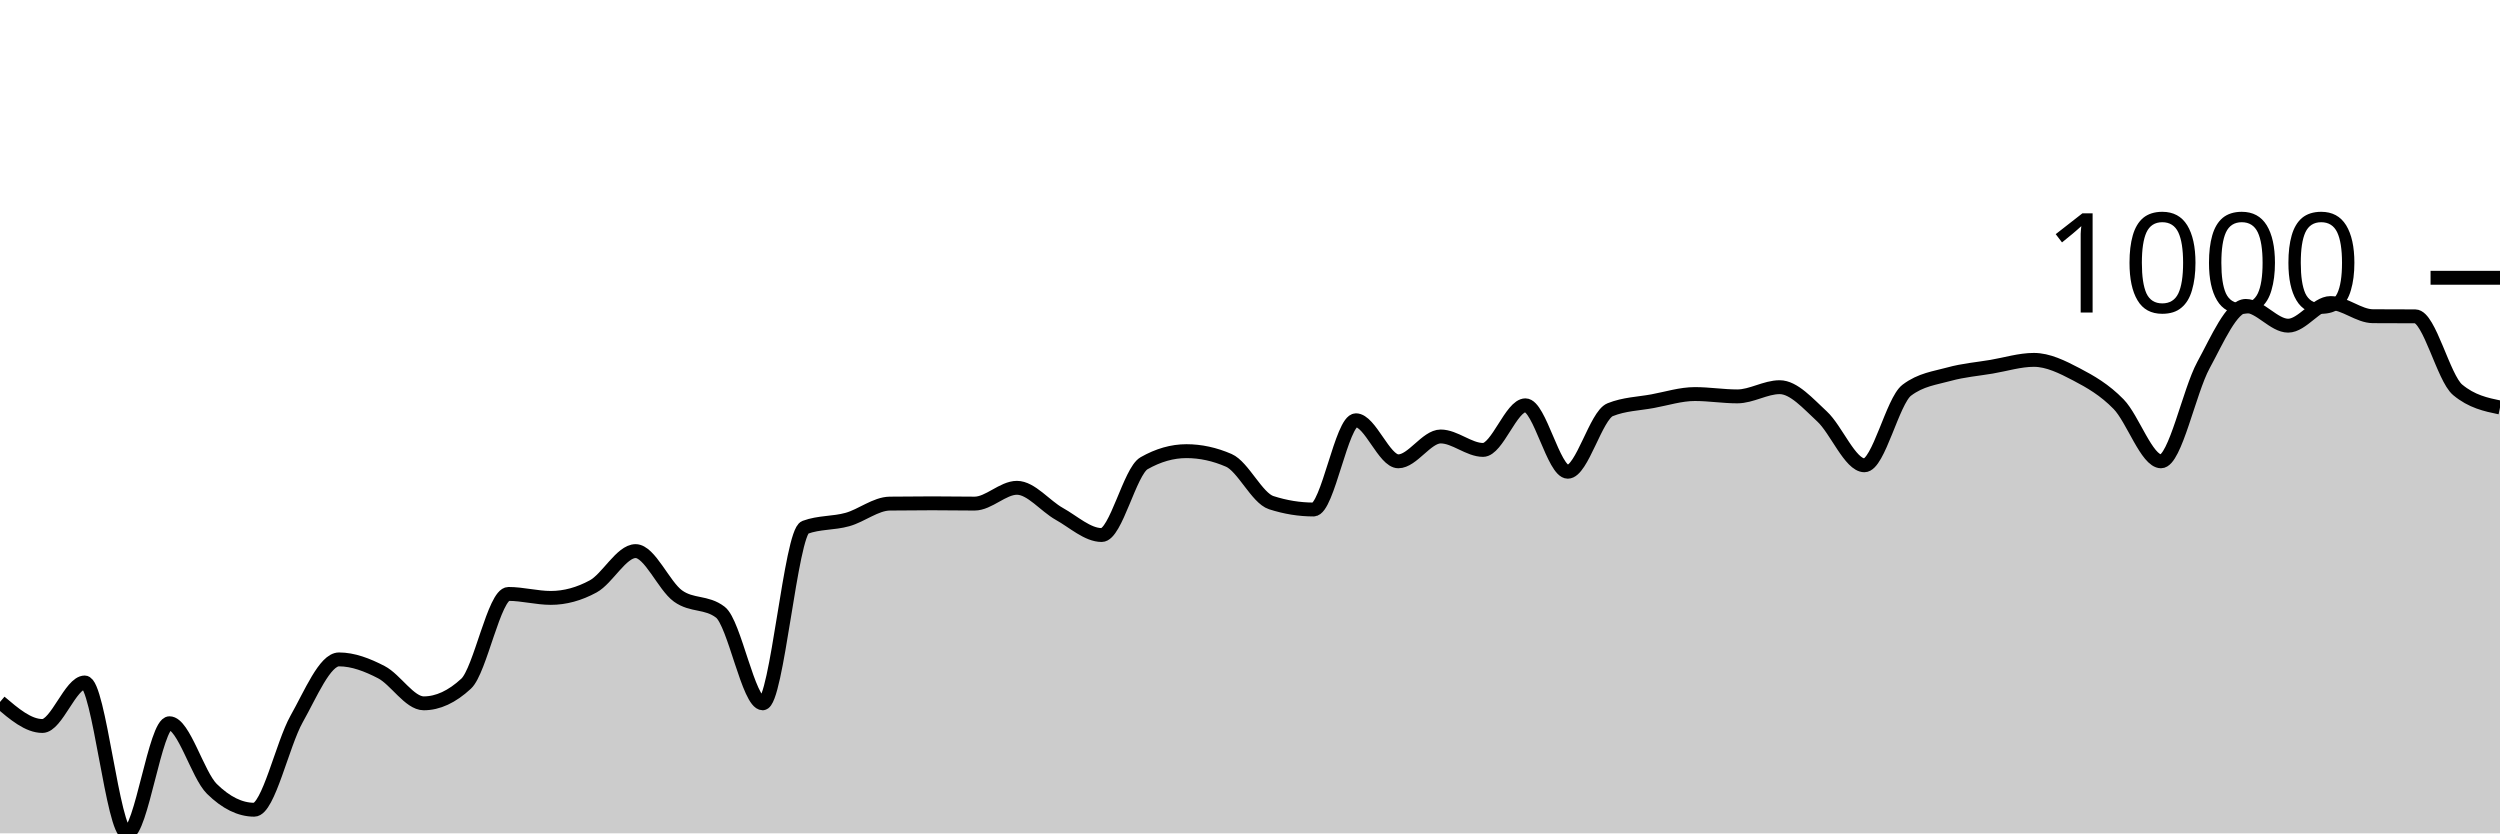
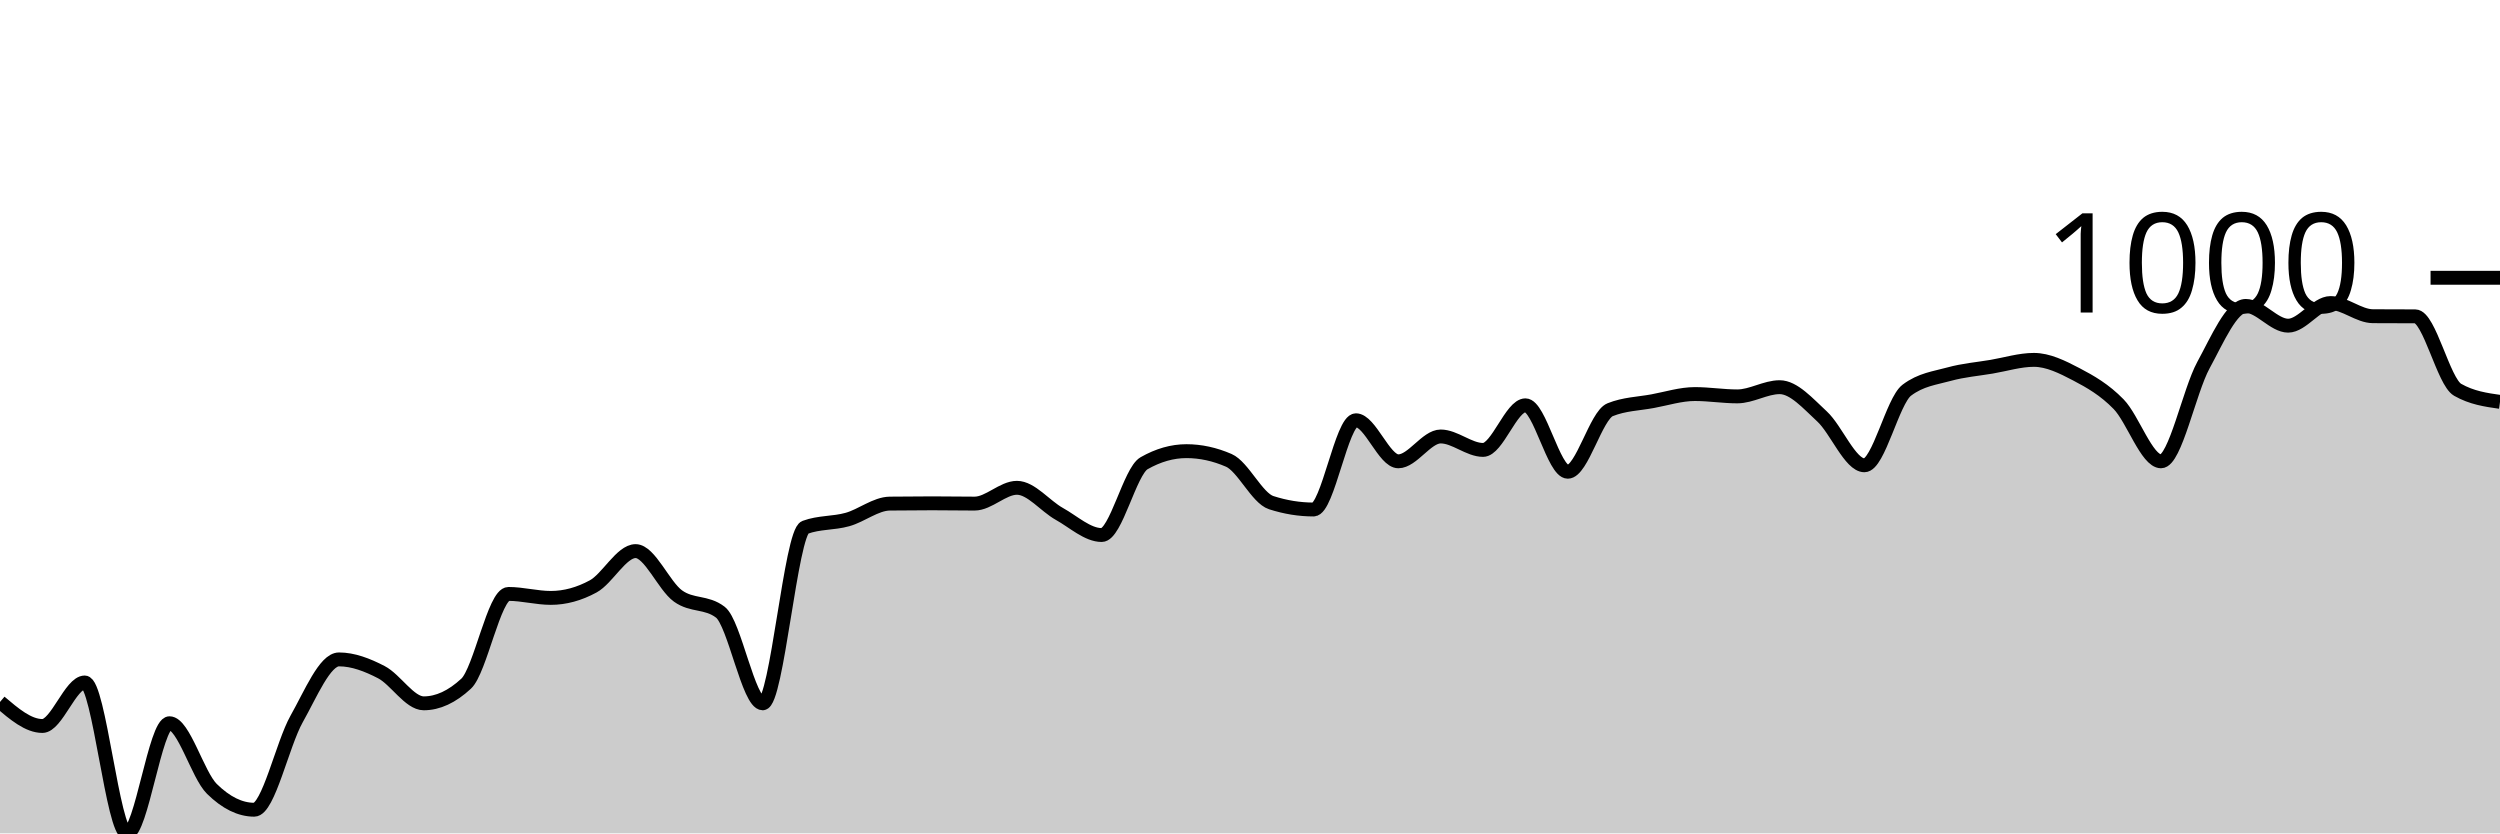
<svg xmlns="http://www.w3.org/2000/svg" viewBox="0 0 180 60">
  <g transform="translate(0,20)">
-     <path class="area" fill="rgba(0, 0, 0, 0.2)" d="M0,30.541C1.017,31.406,2.034,32.271,3.051,32.271C4.068,32.271,5.085,29.138,6.102,29.138C7.119,29.138,8.136,40,9.153,40C10.169,40,11.186,32.073,12.203,32.073C13.22,32.073,14.237,35.796,15.254,36.798C16.271,37.799,17.288,38.3,18.305,38.3C19.322,38.3,20.339,33.571,21.356,31.767C22.373,29.963,23.39,27.477,24.407,27.477C25.424,27.477,26.441,27.869,27.458,28.396C28.475,28.923,29.492,30.64,30.508,30.64C31.525,30.64,32.542,30.169,33.559,29.227C34.576,28.284,35.593,22.763,36.61,22.763C37.627,22.763,38.644,23.049,39.661,23.049C40.678,23.049,41.695,22.772,42.712,22.219C43.729,21.665,44.746,19.679,45.763,19.679C46.78,19.679,47.797,22.178,48.814,22.911C49.831,23.644,50.847,23.3,51.864,24.077C52.881,24.855,53.898,30.64,54.915,30.64C55.932,30.64,56.949,18.344,57.966,17.969C58.983,17.593,60,17.69,61.017,17.405C62.034,17.121,63.051,16.272,64.068,16.259C65.085,16.246,66.102,16.239,67.119,16.239C68.136,16.239,69.153,16.259,70.169,16.259C71.186,16.259,72.203,15.122,73.22,15.122C74.237,15.122,75.254,16.434,76.271,17C77.288,17.567,78.305,18.522,79.322,18.522C80.339,18.522,81.356,13.933,82.373,13.353C83.39,12.773,84.407,12.483,85.424,12.483C86.441,12.483,87.458,12.704,88.475,13.146C89.492,13.587,90.508,15.86,91.525,16.19C92.542,16.519,93.559,16.684,94.576,16.684C95.593,16.684,96.61,10.259,97.627,10.259C98.644,10.259,99.661,13.215,100.678,13.215C101.695,13.215,102.712,11.426,103.729,11.426C104.746,11.426,105.763,12.394,106.78,12.394C107.797,12.394,108.814,9.182,109.831,9.182C110.847,9.182,111.864,13.966,112.881,13.966C113.898,13.966,114.915,9.907,115.932,9.498C116.949,9.09,117.966,9.073,118.983,8.886C120,8.698,121.017,8.372,122.034,8.372C123.051,8.372,124.068,8.54,125.085,8.54C126.102,8.54,127.119,7.877,128.136,7.877C129.153,7.877,130.169,9.045,131.186,9.983C132.203,10.92,133.22,13.501,134.237,13.501C135.254,13.501,136.271,8.866,137.288,8.095C138.305,7.324,139.322,7.22,140.339,6.938C141.356,6.657,142.373,6.576,143.39,6.405C144.407,6.233,145.424,5.911,146.441,5.911C147.458,5.911,148.475,6.416,149.492,6.948C150.508,7.48,151.525,8.059,152.542,9.103C153.559,10.147,154.576,13.215,155.593,13.215C156.61,13.215,157.627,8.161,158.644,6.296C159.661,4.431,160.678,2.026,161.695,2.026C162.712,2.026,163.729,3.449,164.746,3.449C165.763,3.449,166.78,1.819,167.797,1.819C168.814,1.819,169.831,2.761,170.847,2.767C171.864,2.774,172.881,2.771,173.898,2.777C174.915,2.784,175.932,7.215,176.949,8.065C177.966,8.915,178.983,9.128,180,9.34L180,40C178.983,40,177.966,40,176.949,40C175.932,40,174.915,40,173.898,40C172.881,40,171.864,40,170.847,40C169.831,40,168.814,40,167.797,40C166.78,40,165.763,40,164.746,40C163.729,40,162.712,40,161.695,40C160.678,40,159.661,40,158.644,40C157.627,40,156.61,40,155.593,40C154.576,40,153.559,40,152.542,40C151.525,40,150.508,40,149.492,40C148.475,40,147.458,40,146.441,40C145.424,40,144.407,40,143.39,40C142.373,40,141.356,40,140.339,40C139.322,40,138.305,40,137.288,40C136.271,40,135.254,40,134.237,40C133.22,40,132.203,40,131.186,40C130.169,40,129.153,40,128.136,40C127.119,40,126.102,40,125.085,40C124.068,40,123.051,40,122.034,40C121.017,40,120,40,118.983,40C117.966,40,116.949,40,115.932,40C114.915,40,113.898,40,112.881,40C111.864,40,110.847,40,109.831,40C108.814,40,107.797,40,106.78,40C105.763,40,104.746,40,103.729,40C102.712,40,101.695,40,100.678,40C99.661,40,98.644,40,97.627,40C96.61,40,95.593,40,94.576,40C93.559,40,92.542,40,91.525,40C90.508,40,89.492,40,88.475,40C87.458,40,86.441,40,85.424,40C84.407,40,83.39,40,82.373,40C81.356,40,80.339,40,79.322,40C78.305,40,77.288,40,76.271,40C75.254,40,74.237,40,73.22,40C72.203,40,71.186,40,70.169,40C69.153,40,68.136,40,67.119,40C66.102,40,65.085,40,64.068,40C63.051,40,62.034,40,61.017,40C60,40,58.983,40,57.966,40C56.949,40,55.932,40,54.915,40C53.898,40,52.881,40,51.864,40C50.847,40,49.831,40,48.814,40C47.797,40,46.78,40,45.763,40C44.746,40,43.729,40,42.712,40C41.695,40,40.678,40,39.661,40C38.644,40,37.627,40,36.61,40C35.593,40,34.576,40,33.559,40C32.542,40,31.525,40,30.508,40C29.492,40,28.475,40,27.458,40C26.441,40,25.424,40,24.407,40C23.39,40,22.373,40,21.356,40C20.339,40,19.322,40,18.305,40C17.288,40,16.271,40,15.254,40C14.237,40,13.22,40,12.203,40C11.186,40,10.169,40,9.153,40C8.136,40,7.119,40,6.102,40C5.085,40,4.068,40,3.051,40C2.034,40,1.017,40,0,40Z" />
-     <path class="line" stroke="black" fill="none" d="M0,30.541C1.017,31.406,2.034,32.271,3.051,32.271C4.068,32.271,5.085,29.138,6.102,29.138C7.119,29.138,8.136,40,9.153,40C10.169,40,11.186,32.073,12.203,32.073C13.22,32.073,14.237,35.796,15.254,36.798C16.271,37.799,17.288,38.3,18.305,38.3C19.322,38.3,20.339,33.571,21.356,31.767C22.373,29.963,23.39,27.477,24.407,27.477C25.424,27.477,26.441,27.869,27.458,28.396C28.475,28.923,29.492,30.64,30.508,30.64C31.525,30.64,32.542,30.169,33.559,29.227C34.576,28.284,35.593,22.763,36.61,22.763C37.627,22.763,38.644,23.049,39.661,23.049C40.678,23.049,41.695,22.772,42.712,22.219C43.729,21.665,44.746,19.679,45.763,19.679C46.78,19.679,47.797,22.178,48.814,22.911C49.831,23.644,50.847,23.3,51.864,24.077C52.881,24.855,53.898,30.64,54.915,30.64C55.932,30.64,56.949,18.344,57.966,17.969C58.983,17.593,60,17.69,61.017,17.405C62.034,17.121,63.051,16.272,64.068,16.259C65.085,16.246,66.102,16.239,67.119,16.239C68.136,16.239,69.153,16.259,70.169,16.259C71.186,16.259,72.203,15.122,73.22,15.122C74.237,15.122,75.254,16.434,76.271,17C77.288,17.567,78.305,18.522,79.322,18.522C80.339,18.522,81.356,13.933,82.373,13.353C83.39,12.773,84.407,12.483,85.424,12.483C86.441,12.483,87.458,12.704,88.475,13.146C89.492,13.587,90.508,15.86,91.525,16.19C92.542,16.519,93.559,16.684,94.576,16.684C95.593,16.684,96.61,10.259,97.627,10.259C98.644,10.259,99.661,13.215,100.678,13.215C101.695,13.215,102.712,11.426,103.729,11.426C104.746,11.426,105.763,12.394,106.78,12.394C107.797,12.394,108.814,9.182,109.831,9.182C110.847,9.182,111.864,13.966,112.881,13.966C113.898,13.966,114.915,9.907,115.932,9.498C116.949,9.09,117.966,9.073,118.983,8.886C120,8.698,121.017,8.372,122.034,8.372C123.051,8.372,124.068,8.54,125.085,8.54C126.102,8.54,127.119,7.877,128.136,7.877C129.153,7.877,130.169,9.045,131.186,9.983C132.203,10.92,133.22,13.501,134.237,13.501C135.254,13.501,136.271,8.866,137.288,8.095C138.305,7.324,139.322,7.22,140.339,6.938C141.356,6.657,142.373,6.576,143.39,6.405C144.407,6.233,145.424,5.911,146.441,5.911C147.458,5.911,148.475,6.416,149.492,6.948C150.508,7.48,151.525,8.059,152.542,9.103C153.559,10.147,154.576,13.215,155.593,13.215C156.61,13.215,157.627,8.161,158.644,6.296C159.661,4.431,160.678,2.026,161.695,2.026C162.712,2.026,163.729,3.449,164.746,3.449C165.763,3.449,166.78,1.819,167.797,1.819C168.814,1.819,169.831,2.761,170.847,2.767C171.864,2.774,172.881,2.771,173.898,2.777C174.915,2.784,175.932,7.215,176.949,8.065C177.966,8.915,178.983,9.128,180,9.34" />
+     <path class="area" fill="rgba(0, 0, 0, 0.2)" d="M0,30.541C1.017,31.406,2.034,32.271,3.051,32.271C4.068,32.271,5.085,29.138,6.102,29.138C7.119,29.138,8.136,40,9.153,40C10.169,40,11.186,32.073,12.203,32.073C13.22,32.073,14.237,35.796,15.254,36.798C16.271,37.799,17.288,38.3,18.305,38.3C19.322,38.3,20.339,33.571,21.356,31.767C22.373,29.963,23.39,27.477,24.407,27.477C25.424,27.477,26.441,27.869,27.458,28.396C28.475,28.923,29.492,30.64,30.508,30.64C31.525,30.64,32.542,30.169,33.559,29.227C34.576,28.284,35.593,22.763,36.61,22.763C37.627,22.763,38.644,23.049,39.661,23.049C40.678,23.049,41.695,22.772,42.712,22.219C43.729,21.665,44.746,19.679,45.763,19.679C46.78,19.679,47.797,22.178,48.814,22.911C49.831,23.644,50.847,23.3,51.864,24.077C52.881,24.855,53.898,30.64,54.915,30.64C55.932,30.64,56.949,18.344,57.966,17.969C58.983,17.593,60,17.69,61.017,17.405C62.034,17.121,63.051,16.272,64.068,16.259C65.085,16.246,66.102,16.239,67.119,16.239C68.136,16.239,69.153,16.259,70.169,16.259C71.186,16.259,72.203,15.122,73.22,15.122C74.237,15.122,75.254,16.434,76.271,17C77.288,17.567,78.305,18.522,79.322,18.522C80.339,18.522,81.356,13.933,82.373,13.353C83.39,12.773,84.407,12.483,85.424,12.483C86.441,12.483,87.458,12.704,88.475,13.146C89.492,13.587,90.508,15.86,91.525,16.19C92.542,16.519,93.559,16.684,94.576,16.684C95.593,16.684,96.61,10.259,97.627,10.259C98.644,10.259,99.661,13.215,100.678,13.215C101.695,13.215,102.712,11.426,103.729,11.426C104.746,11.426,105.763,12.394,106.78,12.394C107.797,12.394,108.814,9.182,109.831,9.182C110.847,9.182,111.864,13.966,112.881,13.966C113.898,13.966,114.915,9.907,115.932,9.498C116.949,9.09,117.966,9.073,118.983,8.886C120,8.698,121.017,8.372,122.034,8.372C123.051,8.372,124.068,8.54,125.085,8.54C126.102,8.54,127.119,7.877,128.136,7.877C129.153,7.877,130.169,9.045,131.186,9.983C132.203,10.92,133.22,13.501,134.237,13.501C135.254,13.501,136.271,8.866,137.288,8.095C138.305,7.324,139.322,7.22,140.339,6.938C141.356,6.657,142.373,6.576,143.39,6.405C144.407,6.233,145.424,5.911,146.441,5.911C147.458,5.911,148.475,6.416,149.492,6.948C150.508,7.48,151.525,8.059,152.542,9.103C153.559,10.147,154.576,13.215,155.593,13.215C156.61,13.215,157.627,8.161,158.644,6.296C159.661,4.431,160.678,2.026,161.695,2.026C162.712,2.026,163.729,3.449,164.746,3.449C165.763,3.449,166.78,1.819,167.797,1.819C168.814,1.819,169.831,2.761,170.847,2.767C171.864,2.774,172.881,2.771,173.898,2.777C174.915,2.784,175.932,7.485,176.949,8.065C177.966,8.645,178.983,8.79,180,8.935L180,40C178.983,40,177.966,40,176.949,40C175.932,40,174.915,40,173.898,40C172.881,40,171.864,40,170.847,40C169.831,40,168.814,40,167.797,40C166.78,40,165.763,40,164.746,40C163.729,40,162.712,40,161.695,40C160.678,40,159.661,40,158.644,40C157.627,40,156.61,40,155.593,40C154.576,40,153.559,40,152.542,40C151.525,40,150.508,40,149.492,40C148.475,40,147.458,40,146.441,40C145.424,40,144.407,40,143.39,40C142.373,40,141.356,40,140.339,40C139.322,40,138.305,40,137.288,40C136.271,40,135.254,40,134.237,40C133.22,40,132.203,40,131.186,40C130.169,40,129.153,40,128.136,40C127.119,40,126.102,40,125.085,40C124.068,40,123.051,40,122.034,40C121.017,40,120,40,118.983,40C117.966,40,116.949,40,115.932,40C114.915,40,113.898,40,112.881,40C111.864,40,110.847,40,109.831,40C108.814,40,107.797,40,106.78,40C105.763,40,104.746,40,103.729,40C102.712,40,101.695,40,100.678,40C99.661,40,98.644,40,97.627,40C96.61,40,95.593,40,94.576,40C93.559,40,92.542,40,91.525,40C90.508,40,89.492,40,88.475,40C87.458,40,86.441,40,85.424,40C84.407,40,83.39,40,82.373,40C81.356,40,80.339,40,79.322,40C78.305,40,77.288,40,76.271,40C75.254,40,74.237,40,73.22,40C72.203,40,71.186,40,70.169,40C69.153,40,68.136,40,67.119,40C66.102,40,65.085,40,64.068,40C63.051,40,62.034,40,61.017,40C60,40,58.983,40,57.966,40C56.949,40,55.932,40,54.915,40C53.898,40,52.881,40,51.864,40C50.847,40,49.831,40,48.814,40C47.797,40,46.78,40,45.763,40C44.746,40,43.729,40,42.712,40C41.695,40,40.678,40,39.661,40C38.644,40,37.627,40,36.61,40C35.593,40,34.576,40,33.559,40C32.542,40,31.525,40,30.508,40C29.492,40,28.475,40,27.458,40C26.441,40,25.424,40,24.407,40C23.39,40,22.373,40,21.356,40C20.339,40,19.322,40,18.305,40C17.288,40,16.271,40,15.254,40C14.237,40,13.22,40,12.203,40C11.186,40,10.169,40,9.153,40C8.136,40,7.119,40,6.102,40C5.085,40,4.068,40,3.051,40C2.034,40,1.017,40,0,40Z" />
+     <path class="line" stroke="black" fill="none" d="M0,30.541C1.017,31.406,2.034,32.271,3.051,32.271C4.068,32.271,5.085,29.138,6.102,29.138C7.119,29.138,8.136,40,9.153,40C10.169,40,11.186,32.073,12.203,32.073C13.22,32.073,14.237,35.796,15.254,36.798C16.271,37.799,17.288,38.3,18.305,38.3C19.322,38.3,20.339,33.571,21.356,31.767C22.373,29.963,23.39,27.477,24.407,27.477C25.424,27.477,26.441,27.869,27.458,28.396C28.475,28.923,29.492,30.64,30.508,30.64C31.525,30.64,32.542,30.169,33.559,29.227C34.576,28.284,35.593,22.763,36.61,22.763C37.627,22.763,38.644,23.049,39.661,23.049C40.678,23.049,41.695,22.772,42.712,22.219C43.729,21.665,44.746,19.679,45.763,19.679C46.78,19.679,47.797,22.178,48.814,22.911C49.831,23.644,50.847,23.3,51.864,24.077C52.881,24.855,53.898,30.64,54.915,30.64C55.932,30.64,56.949,18.344,57.966,17.969C58.983,17.593,60,17.69,61.017,17.405C62.034,17.121,63.051,16.272,64.068,16.259C65.085,16.246,66.102,16.239,67.119,16.239C68.136,16.239,69.153,16.259,70.169,16.259C71.186,16.259,72.203,15.122,73.22,15.122C74.237,15.122,75.254,16.434,76.271,17C77.288,17.567,78.305,18.522,79.322,18.522C80.339,18.522,81.356,13.933,82.373,13.353C83.39,12.773,84.407,12.483,85.424,12.483C86.441,12.483,87.458,12.704,88.475,13.146C89.492,13.587,90.508,15.86,91.525,16.19C92.542,16.519,93.559,16.684,94.576,16.684C95.593,16.684,96.61,10.259,97.627,10.259C98.644,10.259,99.661,13.215,100.678,13.215C101.695,13.215,102.712,11.426,103.729,11.426C104.746,11.426,105.763,12.394,106.78,12.394C107.797,12.394,108.814,9.182,109.831,9.182C110.847,9.182,111.864,13.966,112.881,13.966C113.898,13.966,114.915,9.907,115.932,9.498C116.949,9.09,117.966,9.073,118.983,8.886C120,8.698,121.017,8.372,122.034,8.372C123.051,8.372,124.068,8.54,125.085,8.54C126.102,8.54,127.119,7.877,128.136,7.877C129.153,7.877,130.169,9.045,131.186,9.983C132.203,10.92,133.22,13.501,134.237,13.501C135.254,13.501,136.271,8.866,137.288,8.095C138.305,7.324,139.322,7.22,140.339,6.938C141.356,6.657,142.373,6.576,143.39,6.405C144.407,6.233,145.424,5.911,146.441,5.911C147.458,5.911,148.475,6.416,149.492,6.948C150.508,7.48,151.525,8.059,152.542,9.103C153.559,10.147,154.576,13.215,155.593,13.215C156.61,13.215,157.627,8.161,158.644,6.296C159.661,4.431,160.678,2.026,161.695,2.026C162.712,2.026,163.729,3.449,164.746,3.449C165.763,3.449,166.78,1.819,167.797,1.819C168.814,1.819,169.831,2.761,170.847,2.767C171.864,2.774,172.881,2.771,173.898,2.777C174.915,2.784,175.932,7.485,176.949,8.065C177.966,8.645,178.983,8.79,180,8.935" />
    <path class="axis-ceiling" stroke-width="1" stroke="black" fill="none" d="M175,0L180,0" />
    <text class="axis-ceiling-label" font-family="sans-serif" text-anchor="end" font-size="10px" x="170" y="2.5">1000</text>
  </g>
</svg>
